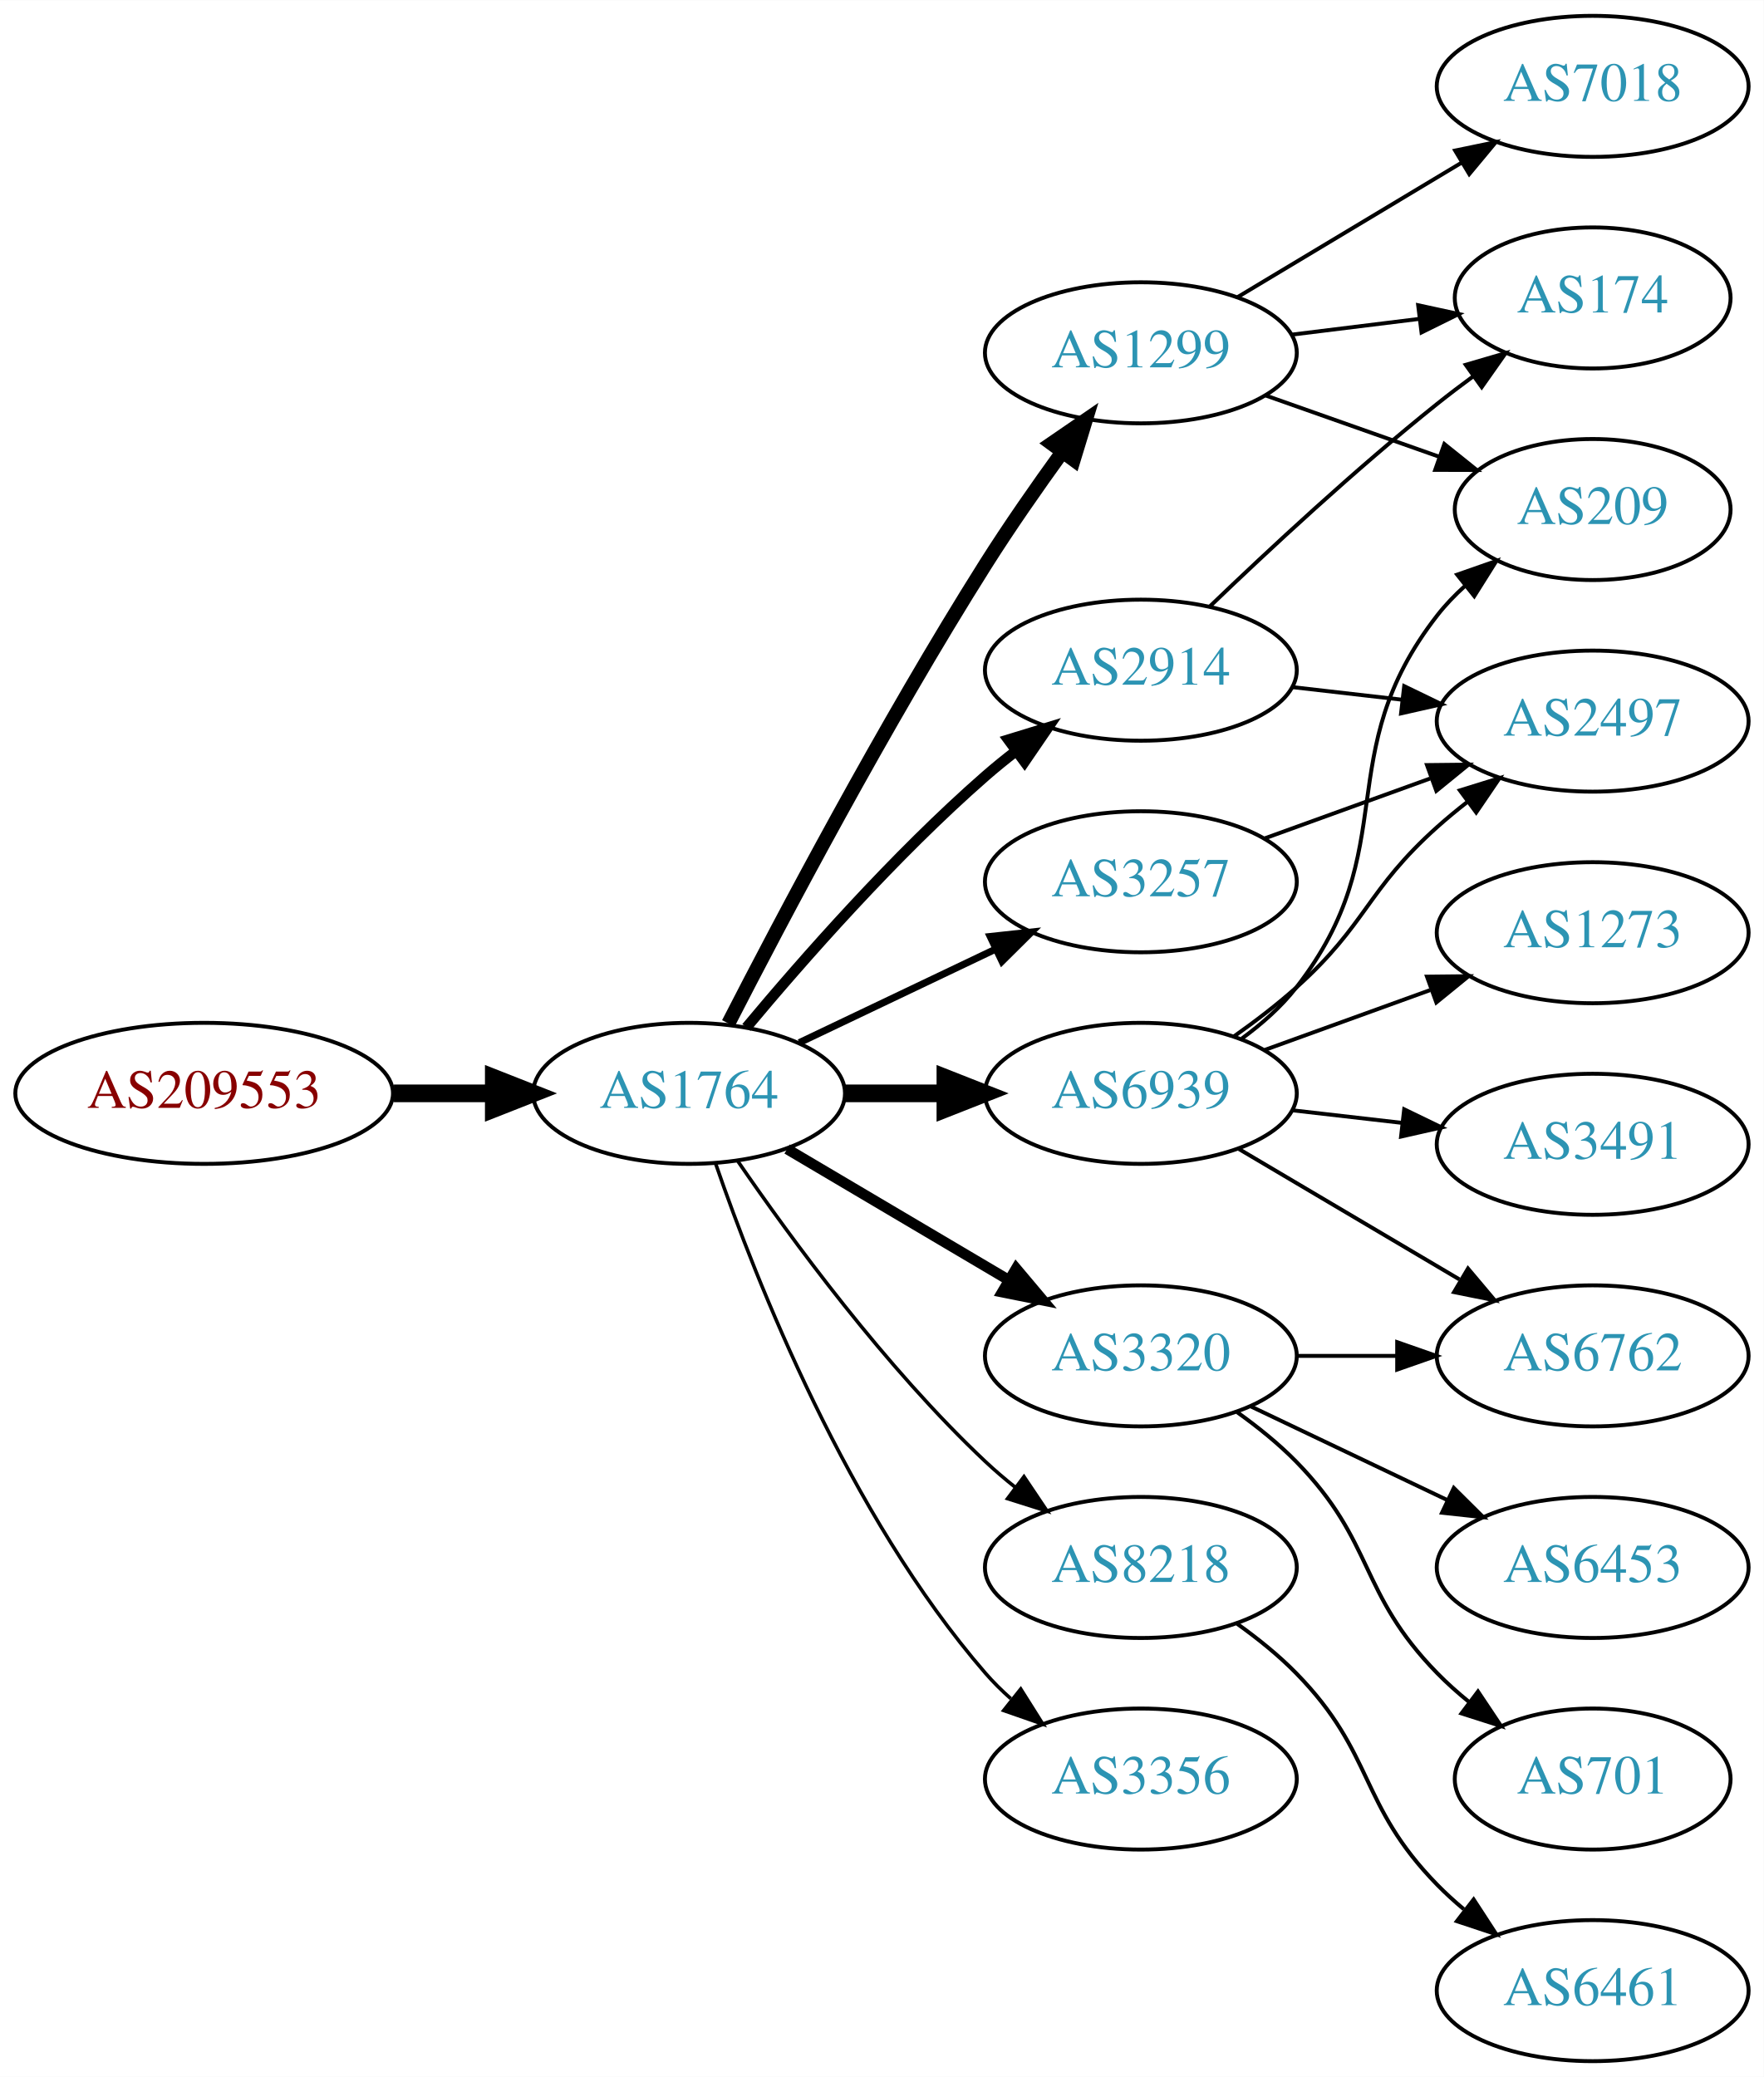
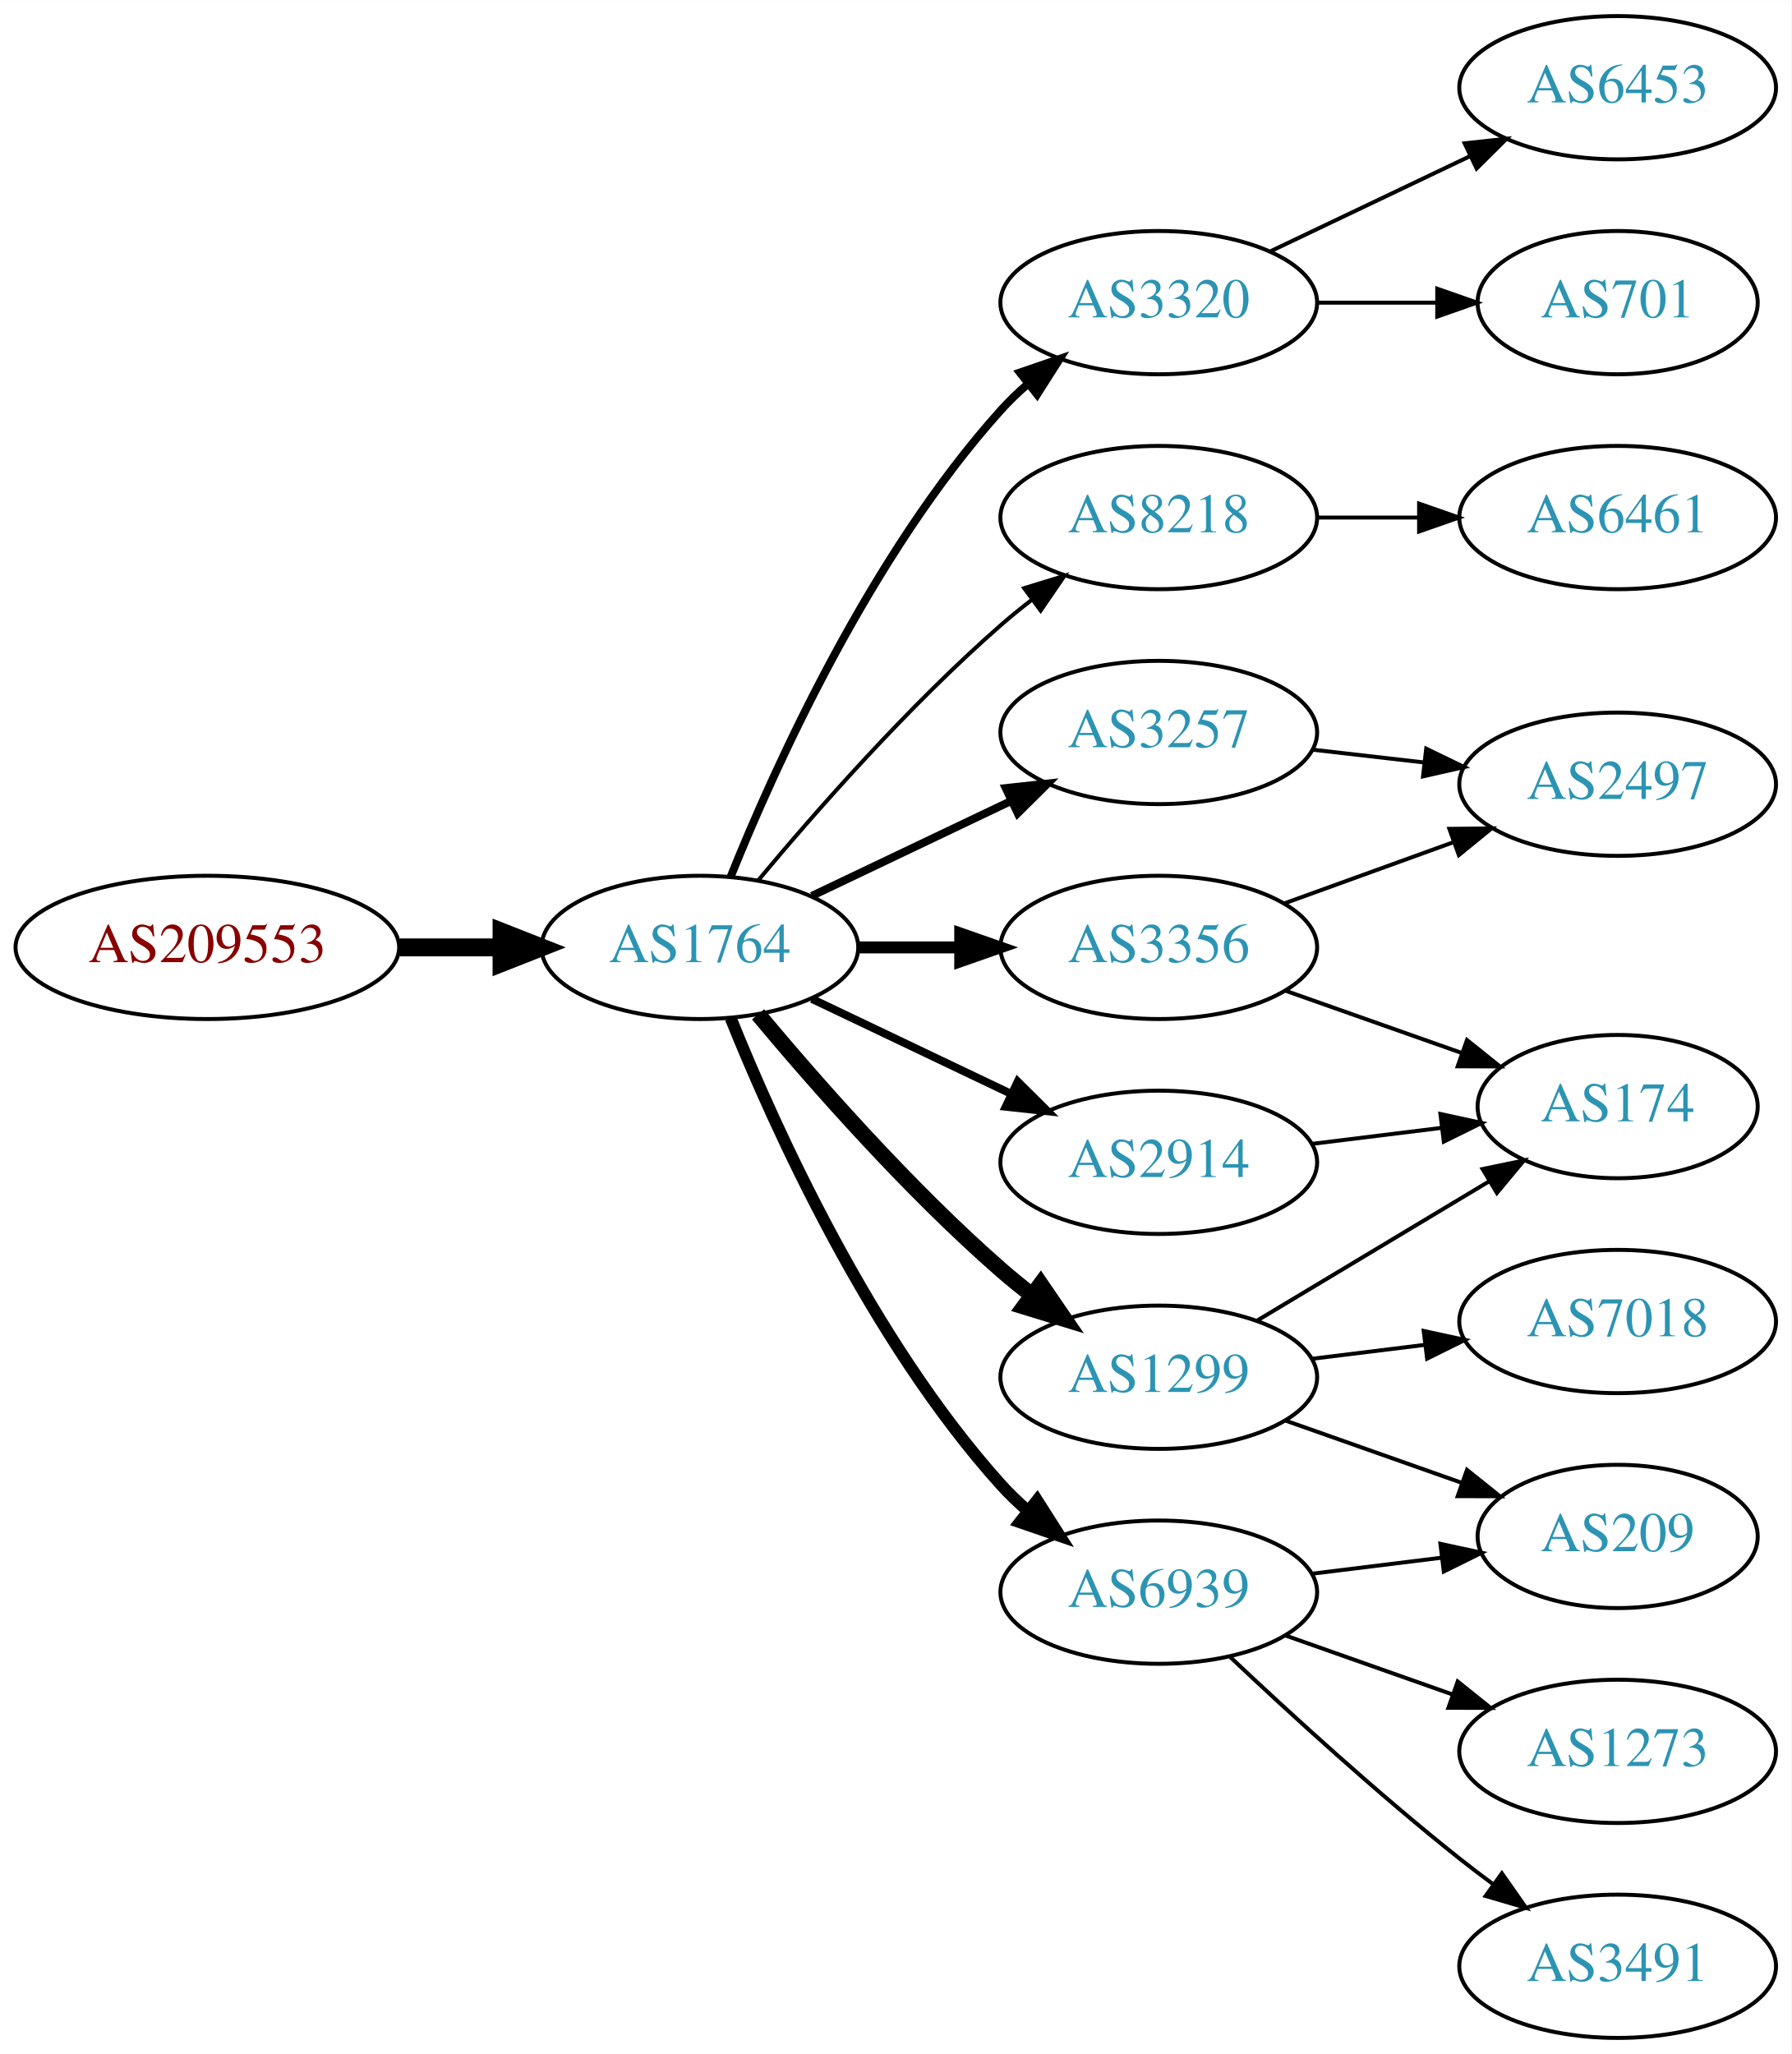
- <svg xmlns="http://www.w3.org/2000/svg" xmlns:xlink="http://www.w3.org/1999/xlink" width="450pt" height="530pt" viewBox="0.00 0.00 450.07 530.00">
-   <g id="graph0" class="graph" transform="scale(1 1) rotate(0) translate(4 526)">
-     <polygon fill="white" stroke="none" points="-4,4 -4,-526 446.07,-526 446.07,4 -4,4" />
+ <svg xmlns="http://www.w3.org/2000/svg" xmlns:xlink="http://www.w3.org/1999/xlink" width="450pt" height="516pt" viewBox="0.00 0.00 450.07 516.00">
+   <g id="graph0" class="graph" transform="scale(1 1) rotate(0) translate(4 512)">
+     <polygon fill="white" stroke="none" points="-4,4 -4,-512 446.07,-512 446.07,4 -4,4" />
    <g id="node1" class="node">
      <g id="a_node1">
        <a xlink:href="/asn/209553" xlink:title="AS209553 ~ JAGGAER Austria GmbH [AT]">
-           <ellipse fill="#ffffff" stroke="black" cx="48.096" cy="-247" rx="48.192" ry="18" />
-           <text text-anchor="middle" x="48.096" y="-243.3" font-family="Times,serif" font-size="14.00" fill="#880000">AS209553</text>
+           <ellipse fill="#ffffff" stroke="black" cx="48.096" cy="-274" rx="48.192" ry="18" />
+           <text text-anchor="middle" x="48.096" y="-270.3" font-family="Times,serif" font-size="14.00" fill="#880000">AS209553</text>
        </a>
      </g>
    </g>
    <g id="node2" class="node">
      <g id="a_node2">
        <a xlink:href="/asn/1764" xlink:title="AS1764 ~ NEXTLAYER-AS [AT]">
-           <ellipse fill="#ffffff" stroke="black" cx="171.838" cy="-247" rx="39.794" ry="18" />
-           <text text-anchor="middle" x="171.838" y="-243.3" font-family="Times,serif" font-size="14.00" fill="#2c94b3">AS1764</text>
+           <ellipse fill="#ffffff" stroke="black" cx="171.838" cy="-274" rx="39.794" ry="18" />
+           <text text-anchor="middle" x="171.838" y="-270.3" font-family="Times,serif" font-size="14.00" fill="#2c94b3">AS1764</text>
        </a>
      </g>
    </g>
    <g id="edge1" class="edge">
-       <path fill="none" stroke="black" stroke-width="4.5" d="M96.513,-247C104.867,-247 113.577,-247 121.969,-247" />
-       <polygon fill="black" stroke="black" stroke-width="4.5" points="122.004,-250.938 132.004,-247 122.004,-243.063 122.004,-250.938" />
+       <path fill="none" stroke="black" stroke-width="4.5" d="M96.513,-274C104.867,-274 113.577,-274 121.969,-274" />
+       <polygon fill="black" stroke="black" stroke-width="4.5" points="122.004,-277.938 132.004,-274 122.004,-270.063 122.004,-277.938" />
    </g>
    <g id="node3" class="node">
      <g id="a_node3">
-         <a xlink:href="/asn/2914" xlink:title="AS2914 ~ NTT America, Inc. [US]">
-           <ellipse fill="#ffffff" stroke="black" cx="287.131" cy="-355" rx="39.794" ry="18" />
-           <text text-anchor="middle" x="287.131" y="-351.3" font-family="Times,serif" font-size="14.00" fill="#2c94b3">AS2914</text>
+         <a xlink:href="/asn/3320" xlink:title="AS3320 ~ DTAG [DE]">
+           <ellipse fill="#ffffff" stroke="black" cx="287.131" cy="-436" rx="39.794" ry="18" />
+           <text text-anchor="middle" x="287.131" y="-432.3" font-family="Times,serif" font-size="14.00" fill="#2c94b3">AS3320</text>
        </a>
      </g>
    </g>
    <g id="edge2" class="edge">
-       <path fill="none" stroke="black" stroke-width="2.7" d="M186.468,-263.817C200.751,-280.929 224.297,-307.745 247.484,-328 249.95,-330.154 252.589,-332.294 255.286,-334.372" />
-       <polygon fill="black" stroke="black" stroke-width="2.7" points="253.311,-337.264 263.44,-340.37 257.459,-331.625 253.311,-337.264" />
+       <path fill="none" stroke="black" stroke-width="2" d="M179.586,-291.787C190.637,-319.243 214.69,-372.578 247.484,-409 249.487,-411.224 251.706,-413.363 254.038,-415.397" />
+       <polygon fill="black" stroke="black" stroke-width="2" points="252.236,-418.433 262.257,-421.873 256.569,-412.935 252.236,-418.433" />
    </g>
    <g id="node4" class="node">
      <g id="a_node4">
-         <a xlink:href="/asn/3320" xlink:title="AS3320 ~ DTAG [DE]">
-           <ellipse fill="#ffffff" stroke="black" cx="287.131" cy="-180" rx="39.794" ry="18" />
-           <text text-anchor="middle" x="287.131" y="-176.3" font-family="Times,serif" font-size="14.00" fill="#2c94b3">AS3320</text>
+         <a xlink:href="/asn/3257" xlink:title="AS3257 ~ GTT [DE]">
+           <ellipse fill="#ffffff" stroke="black" cx="287.131" cy="-328" rx="39.794" ry="18" />
+           <text text-anchor="middle" x="287.131" y="-324.3" font-family="Times,serif" font-size="14.00" fill="#2c94b3">AS3257</text>
        </a>
      </g>
    </g>
    <g id="edge3" class="edge">
-       <path fill="none" stroke="black" stroke-width="2.7" d="M196.864,-232.791C213.237,-223.109 235.124,-210.165 253.128,-199.518" />
-       <polygon fill="black" stroke="black" stroke-width="2.7" points="255.313,-202.292 262.139,-194.188 251.75,-196.266 255.313,-202.292" />
+       <path fill="none" stroke="black" stroke-width="2" d="M199.974,-286.934C214.968,-294.081 233.789,-303.052 250.013,-310.785" />
+       <polygon fill="black" stroke="black" stroke-width="2" points="248.683,-314.028 259.216,-315.171 251.695,-307.709 248.683,-314.028" />
    </g>
    <g id="node5" class="node">
      <g id="a_node5">
-         <a xlink:href="/asn/3257" xlink:title="AS3257 ~ GTT [DE]">
-           <ellipse fill="#ffffff" stroke="black" cx="287.131" cy="-301" rx="39.794" ry="18" />
-           <text text-anchor="middle" x="287.131" y="-297.3" font-family="Times,serif" font-size="14.00" fill="#2c94b3">AS3257</text>
+         <a xlink:href="/asn/8218" xlink:title="AS8218 ~ legacy Neotelecoms [FR]">
+           <ellipse fill="#ffffff" stroke="black" cx="287.131" cy="-382" rx="39.794" ry="18" />
+           <text text-anchor="middle" x="287.131" y="-378.3" font-family="Times,serif" font-size="14.00" fill="#2c94b3">AS8218</text>
        </a>
      </g>
    </g>
    <g id="edge4" class="edge">
-       <path fill="none" stroke="black" stroke-width="1.8" d="M199.974,-259.934C214.968,-267.081 233.789,-276.052 250.013,-283.785" />
-       <polygon fill="black" stroke="black" stroke-width="1.8" points="248.683,-287.028 259.216,-288.171 251.695,-280.709 248.683,-287.028" />
+       <path fill="none" stroke="black" d="M186.468,-290.817C200.751,-307.929 224.297,-334.745 247.484,-355 249.95,-357.154 252.589,-359.294 255.286,-361.372" />
+       <polygon fill="black" stroke="black" points="253.311,-364.264 263.44,-367.37 257.459,-358.625 253.311,-364.264" />
    </g>
    <g id="node6" class="node">
      <g id="a_node6">
-         <a xlink:href="/asn/6939" xlink:title="AS6939 ~ Hurricane Electric LLC [US]">
-           <ellipse fill="#ffffff" stroke="black" cx="287.131" cy="-247" rx="39.794" ry="18" />
-           <text text-anchor="middle" x="287.131" y="-243.3" font-family="Times,serif" font-size="14.00" fill="#2c94b3">AS6939</text>
+         <a xlink:href="/asn/1299" xlink:title="AS1299 ~ Telia Carrier [EU]">
+           <ellipse fill="#ffffff" stroke="black" cx="287.131" cy="-166" rx="39.794" ry="18" />
+           <text text-anchor="middle" x="287.131" y="-162.3" font-family="Times,serif" font-size="14.00" fill="#2c94b3">AS1299</text>
        </a>
      </g>
    </g>
    <g id="edge5" class="edge">
-       <path fill="none" stroke="black" stroke-width="4.5" d="M211.51,-247C219.713,-247 228.477,-247 237.009,-247" />
-       <polygon fill="black" stroke="black" stroke-width="4.5" points="237.248,-250.938 247.248,-247 237.248,-243.063 237.248,-250.938" />
+       <path fill="none" stroke="black" stroke-width="4" d="M186.468,-257.183C200.751,-240.071 224.297,-213.255 247.484,-193 249.95,-190.846 252.589,-188.706 255.286,-186.628" />
+       <polygon fill="black" stroke="black" stroke-width="4" points="257.459,-189.375 263.44,-180.63 253.311,-183.736 257.459,-189.375" />
    </g>
    <g id="node7" class="node">
      <g id="a_node7">
-         <a xlink:href="/asn/1299" xlink:title="AS1299 ~ Telia Carrier [EU]">
-           <ellipse fill="#ffffff" stroke="black" cx="287.131" cy="-436" rx="39.794" ry="18" />
-           <text text-anchor="middle" x="287.131" y="-432.3" font-family="Times,serif" font-size="14.00" fill="#2c94b3">AS1299</text>
+         <a xlink:href="/asn/6939" xlink:title="AS6939 ~ Hurricane Electric LLC [US]">
+           <ellipse fill="#ffffff" stroke="black" cx="287.131" cy="-112" rx="39.794" ry="18" />
+           <text text-anchor="middle" x="287.131" y="-108.3" font-family="Times,serif" font-size="14.00" fill="#2c94b3">AS6939</text>
        </a>
      </g>
    </g>
    <g id="edge6" class="edge">
-       <path fill="none" stroke="black" stroke-width="3.6" d="M181.864,-264.852C195.3,-291.055 221.75,-341.237 247.484,-382 253.547,-391.604 260.667,-401.813 267.133,-410.739" />
-       <polygon fill="black" stroke="black" stroke-width="3.6" points="264.339,-412.848 273.075,-418.843 269.984,-408.709 264.339,-412.848" />
+       <path fill="none" stroke="black" stroke-width="3" d="M179.586,-256.213C190.637,-228.757 214.69,-175.422 247.484,-139 249.487,-136.776 251.706,-134.637 254.038,-132.603" />
+       <polygon fill="black" stroke="black" stroke-width="3" points="256.569,-135.065 262.257,-126.127 252.236,-129.567 256.569,-135.065" />
    </g>
    <g id="node8" class="node">
      <g id="a_node8">
-         <a xlink:href="/asn/8218" xlink:title="AS8218 ~ legacy Neotelecoms [FR]">
-           <ellipse fill="#ffffff" stroke="black" cx="287.131" cy="-126" rx="39.794" ry="18" />
-           <text text-anchor="middle" x="287.131" y="-122.3" font-family="Times,serif" font-size="14.00" fill="#2c94b3">AS8218</text>
+         <a xlink:href="/asn/3356" xlink:title="AS3356 ~ Level 3 Parent, LLC [US]">
+           <ellipse fill="#ffffff" stroke="black" cx="287.131" cy="-274" rx="39.794" ry="18" />
+           <text text-anchor="middle" x="287.131" y="-270.3" font-family="Times,serif" font-size="14.00" fill="#2c94b3">AS3356</text>
        </a>
      </g>
    </g>
    <g id="edge7" class="edge">
-       <path fill="none" stroke="black" stroke-width="0.9" d="M184.195,-229.817C197.804,-209.972 221.981,-176.985 247.484,-153 249.869,-150.757 252.452,-148.556 255.114,-146.438" />
-       <polygon fill="black" stroke="black" stroke-width="0.9" points="257.303,-149.171 263.211,-140.377 253.108,-143.567 257.303,-149.171" />
+       <path fill="none" stroke="black" stroke-width="3" d="M211.51,-274C219.713,-274 228.477,-274 237.009,-274" />
+       <polygon fill="black" stroke="black" stroke-width="3" points="237.248,-277.5 247.248,-274 237.248,-270.5 237.248,-277.5" />
    </g>
    <g id="node9" class="node">
      <g id="a_node9">
-         <a xlink:href="/asn/3356" xlink:title="AS3356 ~ Level 3 Parent, LLC [US]">
-           <ellipse fill="#ffffff" stroke="black" cx="287.131" cy="-72" rx="39.794" ry="18" />
-           <text text-anchor="middle" x="287.131" y="-68.3" font-family="Times,serif" font-size="14.00" fill="#2c94b3">AS3356</text>
+         <a xlink:href="/asn/2914" xlink:title="AS2914 ~ NTT America, Inc. [US]">
+           <ellipse fill="#ffffff" stroke="black" cx="287.131" cy="-220" rx="39.794" ry="18" />
+           <text text-anchor="middle" x="287.131" y="-216.3" font-family="Times,serif" font-size="14.00" fill="#2c94b3">AS2914</text>
        </a>
      </g>
    </g>
    <g id="edge8" class="edge">
-       <path fill="none" stroke="black" stroke-width="0.9" d="M178.666,-228.928C188.908,-199.249 212.43,-139.45 247.484,-99 249.444,-96.739 251.633,-94.572 253.944,-92.52" />
-       <polygon fill="black" stroke="black" stroke-width="0.9" points="256.479,-94.976 262.125,-86.01 252.121,-89.498 256.479,-94.976" />
+       <path fill="none" stroke="black" stroke-width="2" d="M199.974,-261.066C214.968,-253.919 233.789,-244.948 250.013,-237.215" />
+       <polygon fill="black" stroke="black" stroke-width="2" points="251.695,-240.291 259.216,-232.829 248.683,-233.972 251.695,-240.291" />
    </g>
    <g id="node10" class="node">
      <g id="a_node10">
-         <a xlink:href="/asn/174" xlink:title="AS174 ~ Cogent Communications [US]">
-           <ellipse fill="#ffffff" stroke="black" cx="402.424" cy="-450" rx="35.194" ry="18" />
-           <text text-anchor="middle" x="402.424" y="-446.3" font-family="Times,serif" font-size="14.00" fill="#2c94b3">AS174</text>
+         <a xlink:href="/asn/701" xlink:title="AS701 ~ UUNET [US]">
+           <ellipse fill="#ffffff" stroke="black" cx="402.424" cy="-436" rx="35.194" ry="18" />
+           <text text-anchor="middle" x="402.424" y="-432.3" font-family="Times,serif" font-size="14.00" fill="#2c94b3">AS701</text>
        </a>
      </g>
    </g>
    <g id="edge9" class="edge">
-       <path fill="none" stroke="black" d="M304.775,-371.312C319.55,-385.51 341.963,-406.363 362.777,-423 365.698,-425.335 368.808,-427.696 371.945,-430" />
-       <polygon fill="black" stroke="black" points="370.035,-432.937 380.205,-435.908 374.107,-427.244 370.035,-432.937" />
+       <path fill="none" stroke="black" d="M326.803,-436C336.508,-436 346.999,-436 356.962,-436" />
+       <polygon fill="black" stroke="black" points="357.098,-439.5 367.098,-436 357.098,-432.5 357.098,-439.5" />
    </g>
    <g id="node11" class="node">
      <g id="a_node11">
+         <a xlink:href="/asn/6453" xlink:title="AS6453 ~ TATA COMMUNICATIONS (AMERICA) INC [US]">
+           <ellipse fill="#ffffff" stroke="black" cx="402.424" cy="-490" rx="39.794" ry="18" />
+           <text text-anchor="middle" x="402.424" y="-486.3" font-family="Times,serif" font-size="14.00" fill="#2c94b3">AS6453</text>
+         </a>
+       </g>
+     </g>
+     <g id="edge10" class="edge">
+       <path fill="none" stroke="black" d="M315.267,-448.934C330.261,-456.081 349.082,-465.052 365.306,-472.785" />
+       <polygon fill="black" stroke="black" points="363.976,-476.028 374.509,-477.171 366.988,-469.709 363.976,-476.028" />
+     </g>
+     <g id="node18" class="node">
+       <g id="a_node18">
        <a xlink:href="/asn/2497" xlink:title="AS2497 ~ Internet Initiative Japan Inc. [JP]">
-           <ellipse fill="#ffffff" stroke="black" cx="402.424" cy="-342" rx="39.794" ry="18" />
-           <text text-anchor="middle" x="402.424" y="-338.3" font-family="Times,serif" font-size="14.00" fill="#2c94b3">AS2497</text>
-         </a>
-       </g>
-     </g>
-     <g id="edge10" class="edge">
-       <path fill="none" stroke="black" d="M325.856,-350.671C334.837,-349.641 344.536,-348.528 353.893,-347.454" />
-       <polygon fill="black" stroke="black" points="354.328,-350.927 363.864,-346.31 353.53,-343.973 354.328,-350.927" />
+           <ellipse fill="#ffffff" stroke="black" cx="402.424" cy="-315" rx="39.794" ry="18" />
+           <text text-anchor="middle" x="402.424" y="-311.3" font-family="Times,serif" font-size="14.00" fill="#2c94b3">AS2497</text>
+         </a>
+       </g>
+     </g>
+     <g id="edge18" class="edge">
+       <path fill="none" stroke="black" d="M325.856,-323.671C334.837,-322.641 344.536,-321.528 353.893,-320.454" />
+       <polygon fill="black" stroke="black" points="354.328,-323.927 363.864,-319.31 353.53,-316.973 354.328,-323.927" />
    </g>
    <g id="node12" class="node">
      <g id="a_node12">
-         <a xlink:href="/asn/6762" xlink:title="AS6762 ~ TELECOM ITALIA SPARKLE S.p.A. [IT]">
-           <ellipse fill="#ffffff" stroke="black" cx="402.424" cy="-180" rx="39.794" ry="18" />
-           <text text-anchor="middle" x="402.424" y="-176.3" font-family="Times,serif" font-size="14.00" fill="#2c94b3">AS6762</text>
+         <a xlink:href="/asn/6461" xlink:title="AS6461 ~ Zayo Bandwidth [US]">
+           <ellipse fill="#ffffff" stroke="black" cx="402.424" cy="-382" rx="39.794" ry="18" />
+           <text text-anchor="middle" x="402.424" y="-378.3" font-family="Times,serif" font-size="14.00" fill="#2c94b3">AS6461</text>
        </a>
      </g>
    </g>
    <g id="edge11" class="edge">
-       <path fill="none" stroke="black" d="M326.803,-180C335.006,-180 343.77,-180 352.302,-180" />
-       <polygon fill="black" stroke="black" points="352.541,-183.5 362.541,-180 352.541,-176.5 352.541,-183.5" />
+       <path fill="none" stroke="black" d="M326.803,-382C335.006,-382 343.77,-382 352.302,-382" />
+       <polygon fill="black" stroke="black" points="352.541,-385.5 362.541,-382 352.541,-378.5 352.541,-385.5" />
    </g>
    <g id="node13" class="node">
      <g id="a_node13">
-         <a xlink:href="/asn/6453" xlink:title="AS6453 ~ TATA COMMUNICATIONS (AMERICA) INC [US]">
-           <ellipse fill="#ffffff" stroke="black" cx="402.424" cy="-126" rx="39.794" ry="18" />
-           <text text-anchor="middle" x="402.424" y="-122.3" font-family="Times,serif" font-size="14.00" fill="#2c94b3">AS6453</text>
+         <a xlink:href="/asn/209" xlink:title="AS209 ~ CenturyLink Communications, LLC [US]">
+           <ellipse fill="#ffffff" stroke="black" cx="402.424" cy="-126" rx="35.194" ry="18" />
+           <text text-anchor="middle" x="402.424" y="-122.3" font-family="Times,serif" font-size="14.00" fill="#2c94b3">AS209</text>
        </a>
      </g>
    </g>
    <g id="edge12" class="edge">
-       <path fill="none" stroke="black" d="M315.267,-167.066C330.261,-159.919 349.082,-150.948 365.306,-143.215" />
-       <polygon fill="black" stroke="black" points="366.988,-146.291 374.509,-138.829 363.976,-139.972 366.988,-146.291" />
+       <path fill="none" stroke="black" d="M319.089,-155.07C332.716,-150.258 348.86,-144.559 363.226,-139.486" />
+       <polygon fill="black" stroke="black" points="364.571,-142.723 372.835,-136.094 362.24,-136.123 364.571,-142.723" />
    </g>
    <g id="node14" class="node">
      <g id="a_node14">
-         <a xlink:href="/asn/701" xlink:title="AS701 ~ UUNET [US]">
-           <ellipse fill="#ffffff" stroke="black" cx="402.424" cy="-72" rx="35.194" ry="18" />
-           <text text-anchor="middle" x="402.424" y="-68.3" font-family="Times,serif" font-size="14.00" fill="#2c94b3">AS701</text>
+         <a xlink:href="/asn/7018" xlink:title="AS7018 ~ AT&amp;T Services, Inc. [US]">
+           <ellipse fill="#ffffff" stroke="black" cx="402.424" cy="-180" rx="39.794" ry="18" />
+           <text text-anchor="middle" x="402.424" y="-176.3" font-family="Times,serif" font-size="14.00" fill="#2c94b3">AS7018</text>
        </a>
      </g>
    </g>
    <g id="edge13" class="edge">
-       <path fill="none" stroke="black" d="M311.725,-165.611C316.981,-161.852 322.313,-157.563 326.777,-153 346.95,-132.383 342.605,-119.617 362.777,-99 365.257,-96.466 368.003,-94.017 370.856,-91.696" />
-       <polygon fill="black" stroke="black" points="373.158,-94.343 379.041,-85.532 368.947,-88.752 373.158,-94.343" />
-     </g>
-     <g id="edge23" class="edge">
-       <path fill="none" stroke="black" d="M318.79,-312.095C331.762,-316.79 347.055,-322.324 360.936,-327.348" />
-       <polygon fill="black" stroke="black" points="360.146,-330.784 370.741,-330.896 362.529,-324.202 360.146,-330.784" />
-     </g>
-     <g id="edge18" class="edge">
-       <path fill="none" stroke="black" d="M310.896,-261.546C316.295,-265.359 321.898,-269.633 326.777,-274 344.847,-290.172 344.708,-298.828 362.777,-315 365.217,-317.183 367.838,-319.344 370.523,-321.435" />
-       <polygon fill="black" stroke="black" points="368.539,-324.32 378.659,-327.454 372.702,-318.693 368.539,-324.32" />
-     </g>
-     <g id="edge17" class="edge">
-       <path fill="none" stroke="black" d="M312.157,-232.791C328.53,-223.109 350.417,-210.165 368.421,-199.518" />
-       <polygon fill="black" stroke="black" points="370.606,-202.292 377.432,-194.188 367.043,-196.266 370.606,-202.292" />
+       <path fill="none" stroke="black" d="M325.541,-170.623C334.629,-171.746 344.466,-172.962 353.951,-174.134" />
+       <polygon fill="black" stroke="black" points="353.699,-177.629 364.053,-175.382 354.558,-170.682 353.699,-177.629" />
    </g>
    <g id="node15" class="node">
      <g id="a_node15">
-         <a xlink:href="/asn/209" xlink:title="AS209 ~ CenturyLink Communications, LLC [US]">
-           <ellipse fill="#ffffff" stroke="black" cx="402.424" cy="-396" rx="35.194" ry="18" />
-           <text text-anchor="middle" x="402.424" y="-392.3" font-family="Times,serif" font-size="14.00" fill="#2c94b3">AS209</text>
+         <a xlink:href="/asn/174" xlink:title="AS174 ~ Cogent Communications [US]">
+           <ellipse fill="#ffffff" stroke="black" cx="402.424" cy="-234" rx="35.194" ry="18" />
+           <text text-anchor="middle" x="402.424" y="-230.3" font-family="Times,serif" font-size="14.00" fill="#2c94b3">AS174</text>
        </a>
      </g>
    </g>
    <g id="edge14" class="edge">
-       <path fill="none" stroke="black" d="M312.913,-260.995C317.997,-264.719 322.956,-269.092 326.777,-274 354.518,-309.625 335.037,-333.375 362.777,-369 364.839,-371.648 367.232,-374.14 369.796,-376.458" />
-       <polygon fill="black" stroke="black" points="367.846,-379.379 377.847,-382.875 372.209,-373.905 367.846,-379.379" />
+       <path fill="none" stroke="black" d="M311.881,-180.255C328.832,-190.429 351.798,-204.214 370.227,-215.275" />
+       <polygon fill="black" stroke="black" points="368.488,-218.313 378.863,-220.459 372.09,-212.311 368.488,-218.313" />
+     </g>
+     <g id="edge15" class="edge">
+       <path fill="none" stroke="black" d="M325.541,-116.623C335.994,-117.915 347.438,-119.329 358.196,-120.658" />
+       <polygon fill="black" stroke="black" points="357.893,-124.147 368.247,-121.9 358.751,-117.2 357.893,-124.147" />
    </g>
    <g id="node16" class="node">
      <g id="a_node16">
-         <a xlink:href="/asn/1273" xlink:title="AS1273 ~ Vodafone Group PLC [EU]">
-           <ellipse fill="#ffffff" stroke="black" cx="402.424" cy="-288" rx="39.794" ry="18" />
-           <text text-anchor="middle" x="402.424" y="-284.3" font-family="Times,serif" font-size="14.00" fill="#2c94b3">AS1273</text>
-         </a>
-       </g>
-     </g>
-     <g id="edge15" class="edge">
-       <path fill="none" stroke="black" d="M318.79,-258.095C331.762,-262.79 347.055,-268.324 360.936,-273.348" />
-       <polygon fill="black" stroke="black" points="360.146,-276.784 370.741,-276.896 362.529,-270.202 360.146,-276.784" />
+         <a xlink:href="/asn/3491" xlink:title="AS3491 ~ PCCW Global, Inc. [US]">
+           <ellipse fill="#ffffff" stroke="black" cx="402.424" cy="-18" rx="39.794" ry="18" />
+           <text text-anchor="middle" x="402.424" y="-14.3" font-family="Times,serif" font-size="14.00" fill="#2c94b3">AS3491</text>
+         </a>
+       </g>
+     </g>
+     <g id="edge16" class="edge">
+       <path fill="none" stroke="black" d="M305.106,-95.68C319.908,-81.716 342.177,-61.342 362.777,-45 365.489,-42.849 368.358,-40.672 371.26,-38.537" />
+       <polygon fill="black" stroke="black" points="373.335,-41.356 379.42,-32.683 369.254,-35.669 373.335,-41.356" />
    </g>
    <g id="node17" class="node">
      <g id="a_node17">
-         <a xlink:href="/asn/3491" xlink:title="AS3491 ~ PCCW Global, Inc. [US]">
-           <ellipse fill="#ffffff" stroke="black" cx="402.424" cy="-234" rx="39.794" ry="18" />
-           <text text-anchor="middle" x="402.424" y="-230.3" font-family="Times,serif" font-size="14.00" fill="#2c94b3">AS3491</text>
-         </a>
-       </g>
-     </g>
-     <g id="edge16" class="edge">
-       <path fill="none" stroke="black" d="M325.856,-242.671C334.837,-241.641 344.536,-240.528 353.893,-239.454" />
-       <polygon fill="black" stroke="black" points="354.328,-242.927 363.864,-238.31 353.53,-235.973 354.328,-242.927" />
+         <a xlink:href="/asn/1273" xlink:title="AS1273 ~ Vodafone Group PLC [EU]">
+           <ellipse fill="#ffffff" stroke="black" cx="402.424" cy="-72" rx="39.794" ry="18" />
+           <text text-anchor="middle" x="402.424" y="-68.3" font-family="Times,serif" font-size="14.00" fill="#2c94b3">AS1273</text>
+         </a>
+       </g>
+     </g>
+     <g id="edge17" class="edge">
+       <path fill="none" stroke="black" d="M319.089,-101.07C331.952,-96.528 347.058,-91.195 360.795,-86.345" />
+       <polygon fill="black" stroke="black" points="362.239,-89.547 370.504,-82.917 359.909,-82.946 362.239,-89.547" />
+     </g>
+     <g id="edge20" class="edge">
+       <path fill="none" stroke="black" d="M319.089,-263.07C332.716,-258.258 348.86,-252.559 363.226,-247.486" />
+       <polygon fill="black" stroke="black" points="364.571,-250.723 372.835,-244.094 362.24,-244.123 364.571,-250.723" />
    </g>
    <g id="edge19" class="edge">
-       <path fill="none" stroke="black" d="M325.541,-440.623C335.994,-441.915 347.438,-443.329 358.196,-444.658" />
-       <polygon fill="black" stroke="black" points="357.893,-448.147 368.247,-445.9 358.751,-441.2 357.893,-448.147" />
-     </g>
-     <g id="edge20" class="edge">
-       <path fill="none" stroke="black" d="M319.089,-425.07C332.716,-420.258 348.86,-414.559 363.226,-409.486" />
-       <polygon fill="black" stroke="black" points="364.571,-412.723 372.835,-406.094 362.24,-406.123 364.571,-412.723" />
-     </g>
-     <g id="node18" class="node">
-       <g id="a_node18">
-         <a xlink:href="/asn/7018" xlink:title="AS7018 ~ AT&amp;T Services, Inc. [US]">
-           <ellipse fill="#ffffff" stroke="black" cx="402.424" cy="-504" rx="39.794" ry="18" />
-           <text text-anchor="middle" x="402.424" y="-500.3" font-family="Times,serif" font-size="14.00" fill="#2c94b3">AS7018</text>
-         </a>
-       </g>
+       <path fill="none" stroke="black" d="M318.79,-285.095C331.762,-289.79 347.055,-295.324 360.936,-300.348" />
+       <polygon fill="black" stroke="black" points="360.146,-303.784 370.741,-303.896 362.529,-297.202 360.146,-303.784" />
    </g>
    <g id="edge21" class="edge">
-       <path fill="none" stroke="black" d="M311.881,-450.255C328.497,-460.229 350.894,-473.671 369.13,-484.617" />
-       <polygon fill="black" stroke="black" points="367.33,-487.618 377.705,-489.764 370.932,-481.616 367.33,-487.618" />
-     </g>
-     <g id="node19" class="node">
-       <g id="a_node19">
-         <a xlink:href="/asn/6461" xlink:title="AS6461 ~ Zayo Bandwidth [US]">
-           <ellipse fill="#ffffff" stroke="black" cx="402.424" cy="-18" rx="39.794" ry="18" />
-           <text text-anchor="middle" x="402.424" y="-14.3" font-family="Times,serif" font-size="14.00" fill="#2c94b3">AS6461</text>
-         </a>
-       </g>
-     </g>
-     <g id="edge22" class="edge">
-       <path fill="none" stroke="black" d="M311.725,-111.611C316.981,-107.852 322.313,-103.563 326.777,-99 346.95,-78.383 342.605,-65.617 362.777,-45 364.87,-42.861 367.154,-40.782 369.53,-38.79" />
-       <polygon fill="black" stroke="black" points="372.049,-41.268 377.83,-32.389 367.774,-35.725 372.049,-41.268" />
+       <path fill="none" stroke="black" d="M325.541,-224.623C335.994,-225.915 347.438,-227.329 358.196,-228.658" />
+       <polygon fill="black" stroke="black" points="357.893,-232.147 368.247,-229.9 358.751,-225.2 357.893,-232.147" />
    </g>
  </g>
</svg>
